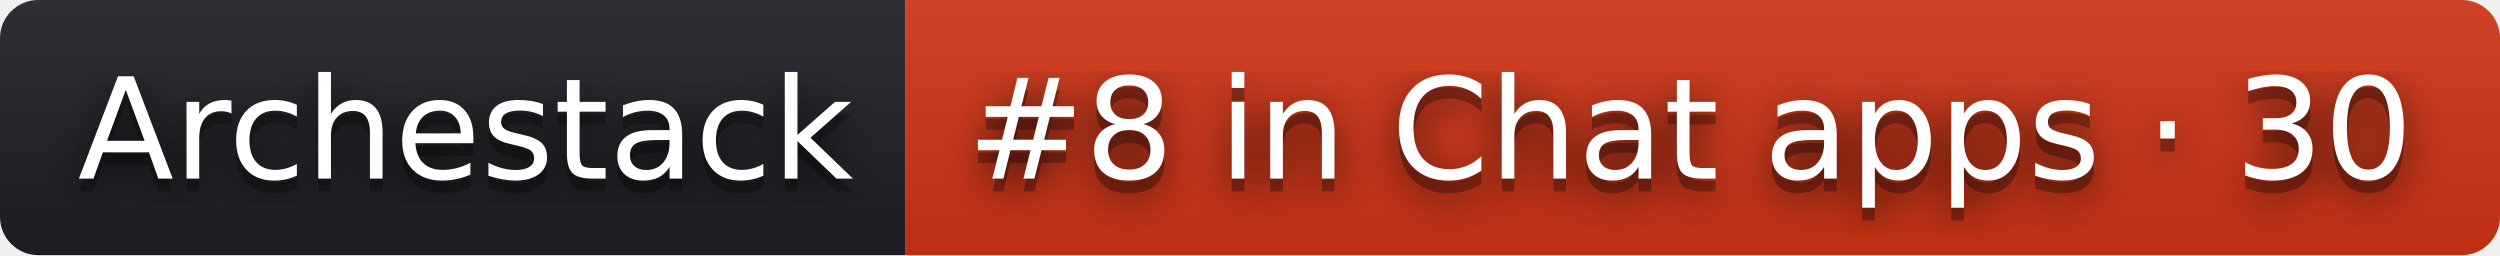
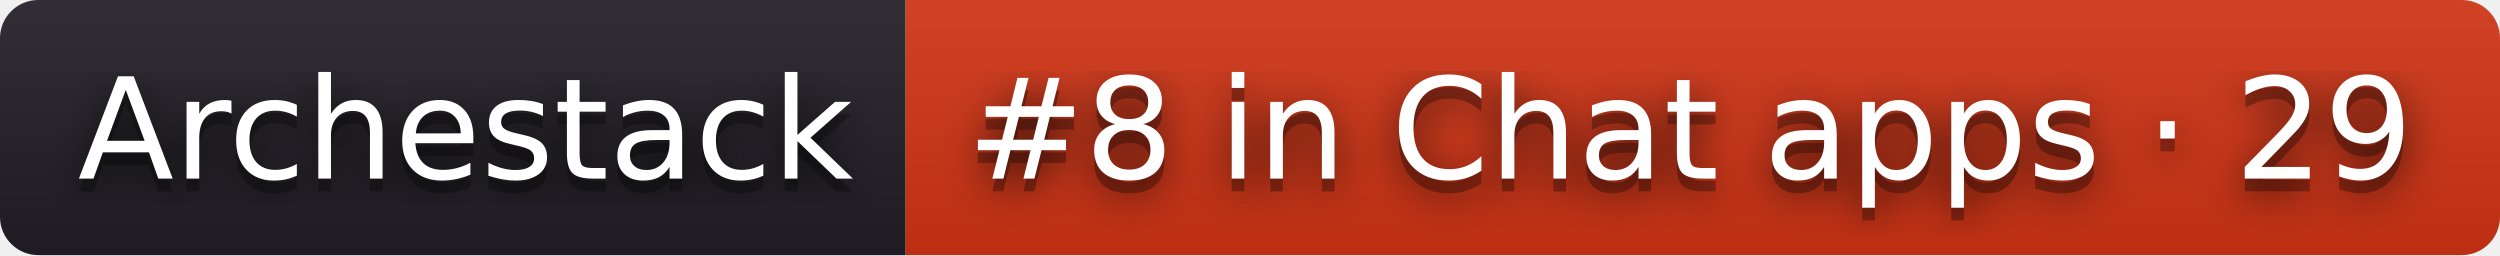
- <svg xmlns="http://www.w3.org/2000/svg" width="196" height="20" role="img" aria-label="Archestack: #8 in Chat apps · 30">
+ <svg xmlns="http://www.w3.org/2000/svg" width="196" height="20" role="img" aria-label="Archestack: #8 in Chat apps · 29">
  <filter id="blur">
    <feGaussianBlur stdDeviation="16" />
  </filter>
  <linearGradient id="s" x2="0" y2="100%">
    <stop offset="0" stop-color="#bbb" stop-opacity=".1" />
    <stop offset="1" stop-opacity=".1" />
  </linearGradient>
  <clipPath id="r">
    <rect width="196" height="20" rx="3" />
  </clipPath>
  <g clip-path="url(#r)">
    <rect width="71" height="20" fill="#211f26" />
    <rect x="71" width="125" height="20" fill="#d13415" />
    <rect width="196" height="20" fill="url(#s)" />
  </g>
  <g fill="#fff" text-anchor="middle" font-family="Verdana,Geneva,DejaVu Sans,sans-serif" text-rendering="geometricPrecision" font-size="110">
    <g transform="scale(.1)">
      <g aria-hidden="true" fill="#010101">
        <text x="365" y="150" fill-opacity=".8" filter="url(#blur)" textLength="610">Archestack</text>
        <text x="365" y="150" fill-opacity=".3" textLength="610">Archestack</text>
      </g>
      <text x="365" y="140" textLength="610">Archestack</text>
    </g>
    <g transform="scale(.1)">
      <g aria-hidden="true" fill="#010101">
-         <text x="1325" y="150" fill-opacity=".8" filter="url(#blur)" textLength="1150">#8 in Chat apps · 30</text>
-         <text x="1325" y="150" fill-opacity=".3" textLength="1150">#8 in Chat apps · 30</text>
+         <text x="1325" y="150" fill-opacity=".8" filter="url(#blur)" textLength="1150">#8 in Chat apps · 29</text>
+         <text x="1325" y="150" fill-opacity=".3" textLength="1150">#8 in Chat apps · 29</text>
      </g>
-       <text x="1325" y="140" textLength="1150">#8 in Chat apps · 30</text>
+       <text x="1325" y="140" textLength="1150">#8 in Chat apps · 29</text>
    </g>
  </g>
</svg>
